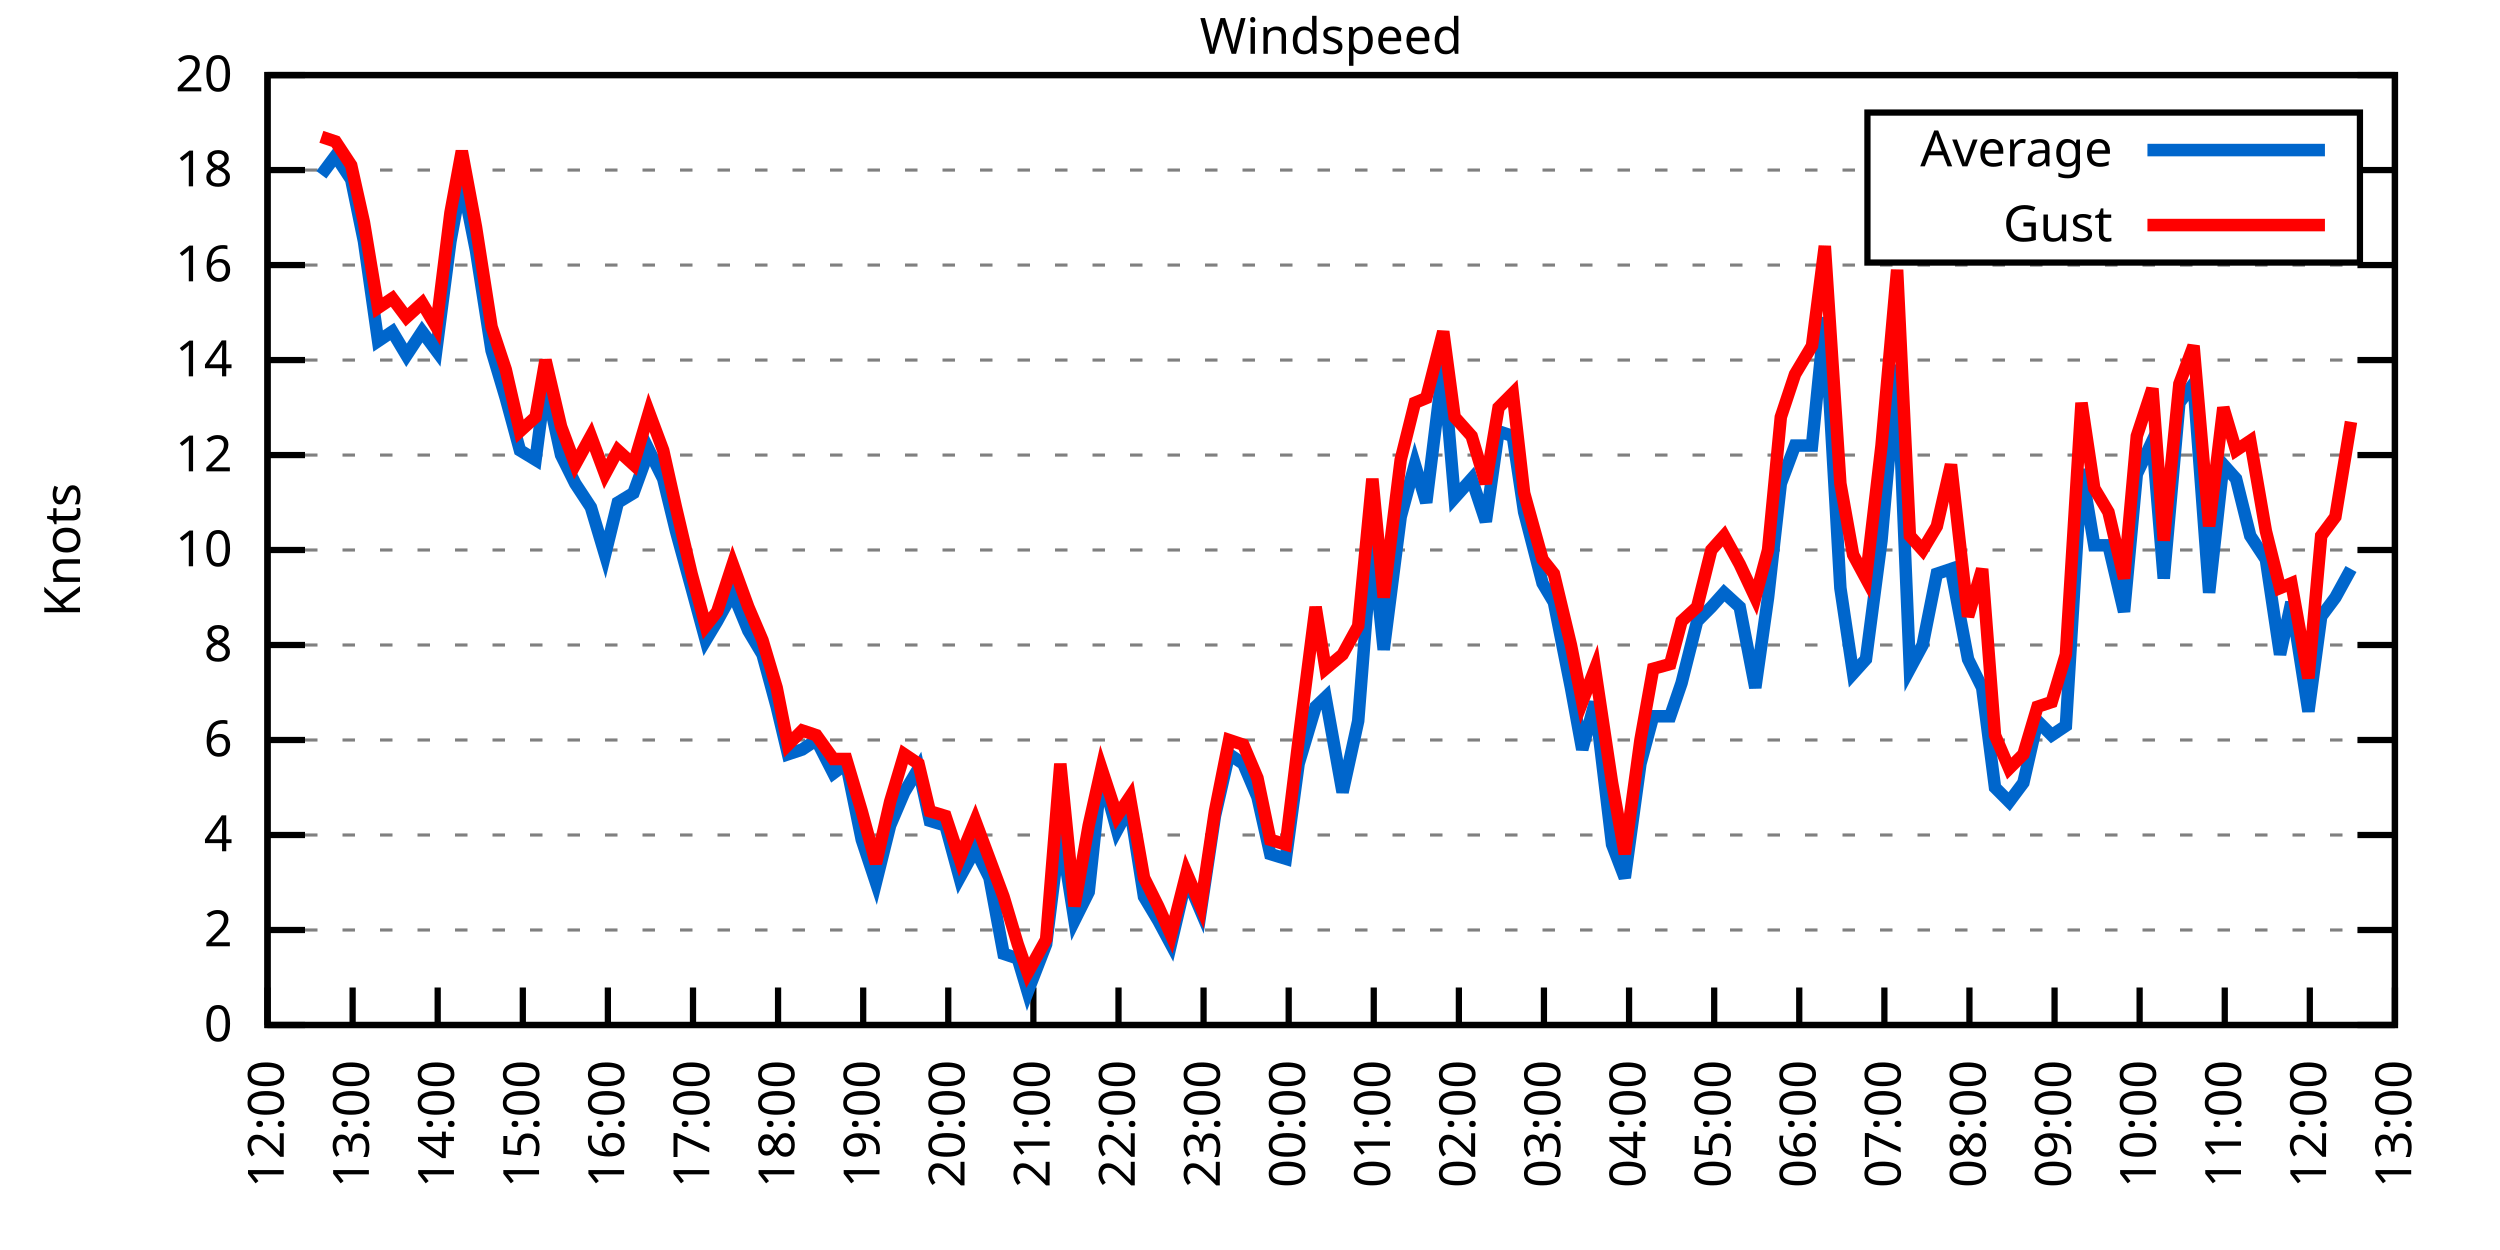
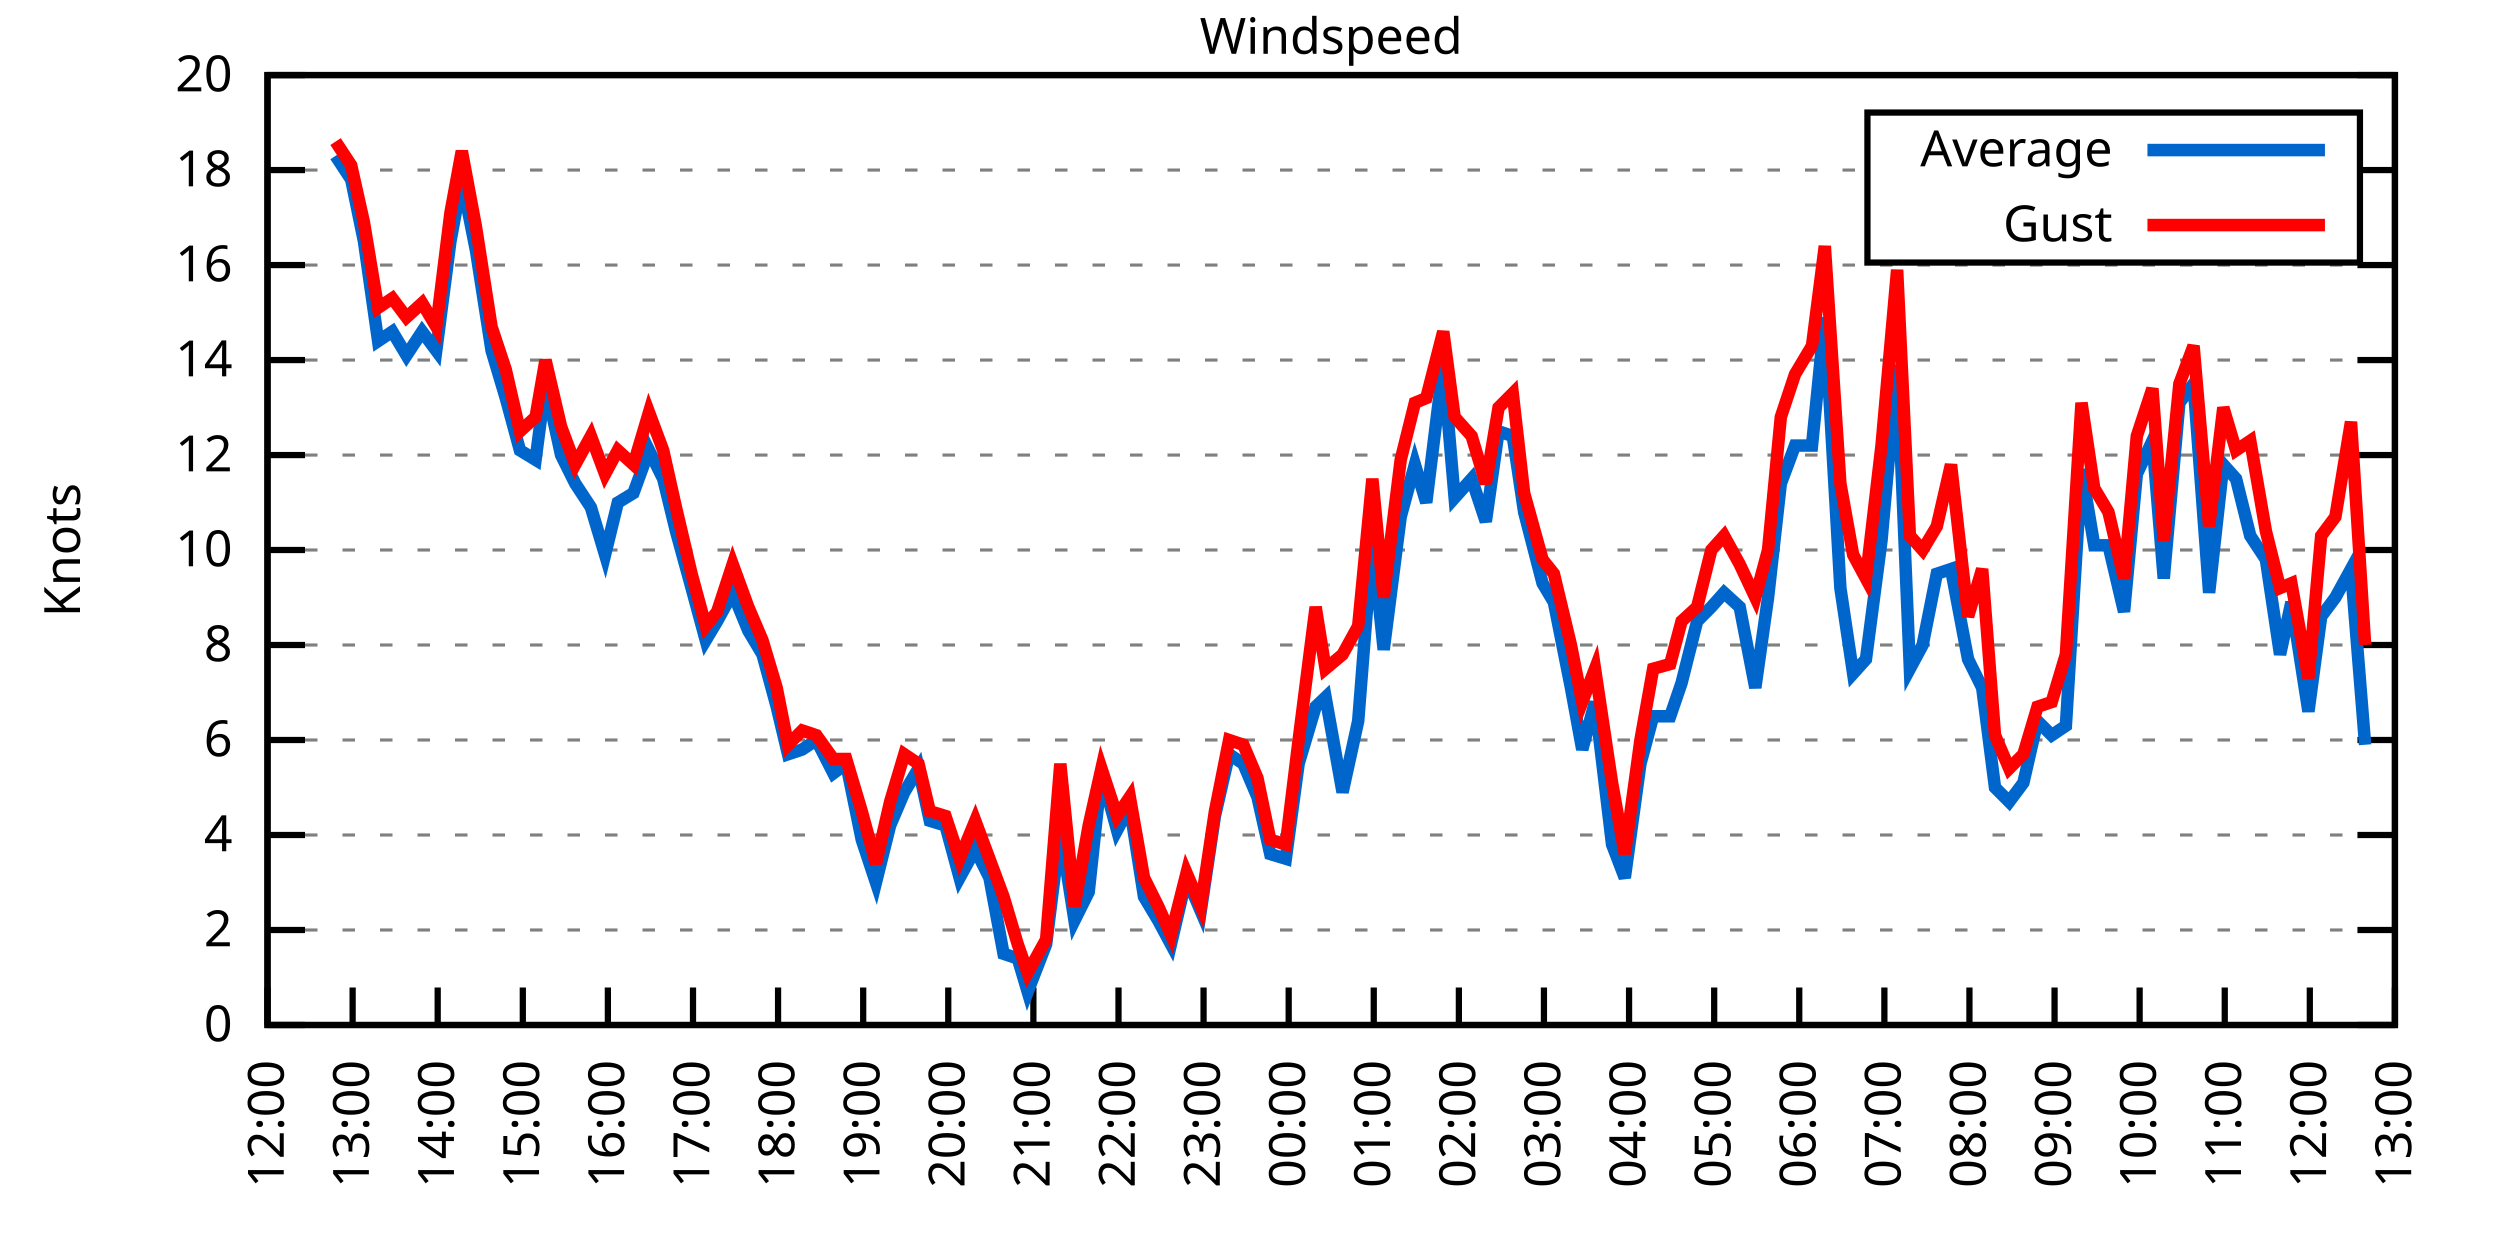
<svg xmlns="http://www.w3.org/2000/svg" xmlns:xlink="http://www.w3.org/1999/xlink" width="400" height="200" viewBox="0 0 400 200">
  <g id="gnuplot_canvas">
    <rect x="0" y="0" width="400" height="200" fill="none" />
    <defs>
      <circle id="gpDot" r="0.5" stroke-width="0.5" stroke="currentColor" />
      <path id="gpPt0" stroke-width="0.333" stroke="currentColor" d="M-1,0 h2 M0,-1 v2" />
      <path id="gpPt1" stroke-width="0.333" stroke="currentColor" d="M-1,-1 L1,1 M1,-1 L-1,1" />
      <path id="gpPt2" stroke-width="0.333" stroke="currentColor" d="M-1,0 L1,0 M0,-1 L0,1 M-1,-1 L1,1 M-1,1 L1,-1" />
      <rect id="gpPt3" stroke-width="0.333" stroke="currentColor" x="-1" y="-1" width="2" height="2" />
      <rect id="gpPt4" stroke-width="0.333" stroke="currentColor" fill="currentColor" x="-1" y="-1" width="2" height="2" />
      <circle id="gpPt5" stroke-width="0.333" stroke="currentColor" cx="0" cy="0" r="1" />
      <use xlink:href="#gpPt5" id="gpPt6" fill="currentColor" stroke="none" />
      <path id="gpPt7" stroke-width="0.333" stroke="currentColor" d="M0,-1.33 L-1.33,0.67 L1.33,0.67 z" />
      <use xlink:href="#gpPt7" id="gpPt8" fill="currentColor" stroke="none" />
      <use xlink:href="#gpPt7" id="gpPt9" stroke="currentColor" transform="rotate(180)" />
      <use xlink:href="#gpPt9" id="gpPt10" fill="currentColor" stroke="none" />
      <use xlink:href="#gpPt3" id="gpPt11" stroke="currentColor" transform="rotate(45)" />
      <use xlink:href="#gpPt11" id="gpPt12" fill="currentColor" stroke="none" />
      <path id="gpPt13" stroke-width="0.333" stroke="currentColor" d="M0,1.330 L1.265,0.411 L0.782,-1.067 L-0.782,-1.076 L-1.265,0.411 z" />
      <use xlink:href="#gpPt13" id="gpPt14" fill="currentColor" stroke="none" />
      <filter id="textbox" filterUnits="objectBoundingBox" x="0" y="0" height="1" width="1">
        <feFlood flood-color="white" flood-opacity="1" result="bgnd" />
        <feComposite in="SourceGraphic" in2="bgnd" operator="atop" />
      </filter>
      <filter id="greybox" filterUnits="objectBoundingBox" x="0" y="0" height="1" width="1">
        <feFlood flood-color="lightgrey" flood-opacity="1" result="grey" />
        <feComposite in="SourceGraphic" in2="grey" operator="atop" />
      </filter>
    </defs>
    <g fill="none" color="white" stroke="currentColor" stroke-width="1.00" stroke-linecap="butt" stroke-linejoin="miter">
</g>
    <g fill="none" color="black" stroke="currentColor" stroke-width="1.00" stroke-linecap="butt" stroke-linejoin="miter">
      <g stroke="none" shape-rendering="crispEdges">
        <polygon fill="rgb(255, 255, 255)" points="42.80,164.00 383.18,164.00 383.18,12.02 42.80,12.02 " />
      </g>
    </g>
    <g fill="none" color="black" stroke="currentColor" stroke-width="1.00" stroke-linecap="butt" stroke-linejoin="miter">
</g>
    <g fill="none" color="black" stroke="black" stroke-width="0.50" stroke-linecap="butt" stroke-linejoin="miter">
</g>
    <g fill="none" color="gray" stroke="currentColor" stroke-width="0.50" stroke-linecap="butt" stroke-linejoin="miter">
      <path stroke="gray" stroke-dasharray="2,4" class="gridline" d="M42.80,164.00 L383.19,164.00  " />
    </g>
    <g fill="none" color="gray" stroke="gray" stroke-width="1.00" stroke-linecap="butt" stroke-linejoin="miter">
</g>
    <g fill="none" color="black" stroke="currentColor" stroke-width="1.00" stroke-linecap="butt" stroke-linejoin="miter">
      <path stroke="black" d="M42.80,164.00 L48.80,164.00 M383.19,164.00 L377.19,164.00  " />
      <g transform="translate(37.20,166.60)" stroke="none" fill="black" font-family="Sans" font-size="8.00" text-anchor="end">
        <text>
          <tspan font-family="Sans"> 0</tspan>
        </text>
      </g>
    </g>
    <g fill="none" color="black" stroke="currentColor" stroke-width="1.00" stroke-linecap="butt" stroke-linejoin="miter">
</g>
    <g fill="none" color="black" stroke="black" stroke-width="0.50" stroke-linecap="butt" stroke-linejoin="miter">
</g>
    <g fill="none" color="gray" stroke="currentColor" stroke-width="0.50" stroke-linecap="butt" stroke-linejoin="miter">
      <path stroke="gray" stroke-dasharray="2,4" class="gridline" d="M42.80,148.80 L383.19,148.80  " />
    </g>
    <g fill="none" color="gray" stroke="gray" stroke-width="1.00" stroke-linecap="butt" stroke-linejoin="miter">
</g>
    <g fill="none" color="black" stroke="currentColor" stroke-width="1.00" stroke-linecap="butt" stroke-linejoin="miter">
      <path stroke="black" d="M42.80,148.80 L48.80,148.80 M383.19,148.80 L377.19,148.80  " />
      <g transform="translate(37.20,151.40)" stroke="none" fill="black" font-family="Sans" font-size="8.00" text-anchor="end">
        <text>
          <tspan font-family="Sans"> 2</tspan>
        </text>
      </g>
    </g>
    <g fill="none" color="black" stroke="currentColor" stroke-width="1.00" stroke-linecap="butt" stroke-linejoin="miter">
</g>
    <g fill="none" color="black" stroke="black" stroke-width="0.50" stroke-linecap="butt" stroke-linejoin="miter">
</g>
    <g fill="none" color="gray" stroke="currentColor" stroke-width="0.50" stroke-linecap="butt" stroke-linejoin="miter">
      <path stroke="gray" stroke-dasharray="2,4" class="gridline" d="M42.80,133.60 L383.19,133.60  " />
    </g>
    <g fill="none" color="gray" stroke="gray" stroke-width="1.00" stroke-linecap="butt" stroke-linejoin="miter">
</g>
    <g fill="none" color="black" stroke="currentColor" stroke-width="1.00" stroke-linecap="butt" stroke-linejoin="miter">
      <path stroke="black" d="M42.80,133.60 L48.80,133.60 M383.19,133.60 L377.19,133.60  " />
      <g transform="translate(37.20,136.20)" stroke="none" fill="black" font-family="Sans" font-size="8.00" text-anchor="end">
        <text>
          <tspan font-family="Sans"> 4</tspan>
        </text>
      </g>
    </g>
    <g fill="none" color="black" stroke="currentColor" stroke-width="1.00" stroke-linecap="butt" stroke-linejoin="miter">
</g>
    <g fill="none" color="black" stroke="black" stroke-width="0.50" stroke-linecap="butt" stroke-linejoin="miter">
</g>
    <g fill="none" color="gray" stroke="currentColor" stroke-width="0.50" stroke-linecap="butt" stroke-linejoin="miter">
      <path stroke="gray" stroke-dasharray="2,4" class="gridline" d="M42.80,118.40 L383.19,118.40  " />
    </g>
    <g fill="none" color="gray" stroke="gray" stroke-width="1.00" stroke-linecap="butt" stroke-linejoin="miter">
</g>
    <g fill="none" color="black" stroke="currentColor" stroke-width="1.00" stroke-linecap="butt" stroke-linejoin="miter">
      <path stroke="black" d="M42.80,118.40 L48.80,118.40 M383.19,118.40 L377.19,118.40  " />
      <g transform="translate(37.20,121.00)" stroke="none" fill="black" font-family="Sans" font-size="8.00" text-anchor="end">
        <text>
          <tspan font-family="Sans"> 6</tspan>
        </text>
      </g>
    </g>
    <g fill="none" color="black" stroke="currentColor" stroke-width="1.00" stroke-linecap="butt" stroke-linejoin="miter">
</g>
    <g fill="none" color="black" stroke="black" stroke-width="0.50" stroke-linecap="butt" stroke-linejoin="miter">
</g>
    <g fill="none" color="gray" stroke="currentColor" stroke-width="0.50" stroke-linecap="butt" stroke-linejoin="miter">
      <path stroke="gray" stroke-dasharray="2,4" class="gridline" d="M42.80,103.20 L383.19,103.20  " />
    </g>
    <g fill="none" color="gray" stroke="gray" stroke-width="1.00" stroke-linecap="butt" stroke-linejoin="miter">
</g>
    <g fill="none" color="black" stroke="currentColor" stroke-width="1.00" stroke-linecap="butt" stroke-linejoin="miter">
      <path stroke="black" d="M42.80,103.20 L48.80,103.20 M383.19,103.20 L377.19,103.20  " />
      <g transform="translate(37.20,105.80)" stroke="none" fill="black" font-family="Sans" font-size="8.00" text-anchor="end">
        <text>
          <tspan font-family="Sans"> 8</tspan>
        </text>
      </g>
    </g>
    <g fill="none" color="black" stroke="currentColor" stroke-width="1.00" stroke-linecap="butt" stroke-linejoin="miter">
</g>
    <g fill="none" color="black" stroke="black" stroke-width="0.50" stroke-linecap="butt" stroke-linejoin="miter">
</g>
    <g fill="none" color="gray" stroke="currentColor" stroke-width="0.50" stroke-linecap="butt" stroke-linejoin="miter">
      <path stroke="gray" stroke-dasharray="2,4" class="gridline" d="M42.80,88.00 L383.19,88.00  " />
    </g>
    <g fill="none" color="gray" stroke="gray" stroke-width="1.00" stroke-linecap="butt" stroke-linejoin="miter">
</g>
    <g fill="none" color="black" stroke="currentColor" stroke-width="1.00" stroke-linecap="butt" stroke-linejoin="miter">
      <path stroke="black" d="M42.80,88.00 L48.80,88.00 M383.19,88.00 L377.19,88.00  " />
      <g transform="translate(37.20,90.60)" stroke="none" fill="black" font-family="Sans" font-size="8.00" text-anchor="end">
        <text>
          <tspan font-family="Sans"> 10</tspan>
        </text>
      </g>
    </g>
    <g fill="none" color="black" stroke="currentColor" stroke-width="1.00" stroke-linecap="butt" stroke-linejoin="miter">
</g>
    <g fill="none" color="black" stroke="black" stroke-width="0.50" stroke-linecap="butt" stroke-linejoin="miter">
</g>
    <g fill="none" color="gray" stroke="currentColor" stroke-width="0.50" stroke-linecap="butt" stroke-linejoin="miter">
      <path stroke="gray" stroke-dasharray="2,4" class="gridline" d="M42.80,72.81 L383.19,72.81  " />
    </g>
    <g fill="none" color="gray" stroke="gray" stroke-width="1.00" stroke-linecap="butt" stroke-linejoin="miter">
</g>
    <g fill="none" color="black" stroke="currentColor" stroke-width="1.00" stroke-linecap="butt" stroke-linejoin="miter">
      <path stroke="black" d="M42.80,72.81 L48.80,72.81 M383.19,72.81 L377.19,72.81  " />
      <g transform="translate(37.20,75.41)" stroke="none" fill="black" font-family="Sans" font-size="8.00" text-anchor="end">
        <text>
          <tspan font-family="Sans"> 12</tspan>
        </text>
      </g>
    </g>
    <g fill="none" color="black" stroke="currentColor" stroke-width="1.00" stroke-linecap="butt" stroke-linejoin="miter">
</g>
    <g fill="none" color="black" stroke="black" stroke-width="0.50" stroke-linecap="butt" stroke-linejoin="miter">
</g>
    <g fill="none" color="gray" stroke="currentColor" stroke-width="0.50" stroke-linecap="butt" stroke-linejoin="miter">
      <path stroke="gray" stroke-dasharray="2,4" class="gridline" d="M42.80,57.61 L383.19,57.61  " />
    </g>
    <g fill="none" color="gray" stroke="gray" stroke-width="1.00" stroke-linecap="butt" stroke-linejoin="miter">
</g>
    <g fill="none" color="black" stroke="currentColor" stroke-width="1.00" stroke-linecap="butt" stroke-linejoin="miter">
      <path stroke="black" d="M42.80,57.61 L48.80,57.61 M383.19,57.61 L377.19,57.61  " />
      <g transform="translate(37.20,60.21)" stroke="none" fill="black" font-family="Sans" font-size="8.00" text-anchor="end">
        <text>
          <tspan font-family="Sans"> 14</tspan>
        </text>
      </g>
    </g>
    <g fill="none" color="black" stroke="currentColor" stroke-width="1.00" stroke-linecap="butt" stroke-linejoin="miter">
</g>
    <g fill="none" color="black" stroke="black" stroke-width="0.50" stroke-linecap="butt" stroke-linejoin="miter">
</g>
    <g fill="none" color="gray" stroke="currentColor" stroke-width="0.50" stroke-linecap="butt" stroke-linejoin="miter">
      <path stroke="gray" stroke-dasharray="2,4" class="gridline" d="M42.80,42.41 L383.19,42.41  " />
    </g>
    <g fill="none" color="gray" stroke="gray" stroke-width="1.00" stroke-linecap="butt" stroke-linejoin="miter">
</g>
    <g fill="none" color="black" stroke="currentColor" stroke-width="1.00" stroke-linecap="butt" stroke-linejoin="miter">
      <path stroke="black" d="M42.80,42.41 L48.80,42.41 M383.19,42.41 L377.19,42.41  " />
      <g transform="translate(37.20,45.01)" stroke="none" fill="black" font-family="Sans" font-size="8.00" text-anchor="end">
        <text>
          <tspan font-family="Sans"> 16</tspan>
        </text>
      </g>
    </g>
    <g fill="none" color="black" stroke="currentColor" stroke-width="1.00" stroke-linecap="butt" stroke-linejoin="miter">
</g>
    <g fill="none" color="black" stroke="black" stroke-width="0.50" stroke-linecap="butt" stroke-linejoin="miter">
</g>
    <g fill="none" color="gray" stroke="currentColor" stroke-width="0.50" stroke-linecap="butt" stroke-linejoin="miter">
      <path stroke="gray" stroke-dasharray="2,4" class="gridline" d="M42.80,27.21 L298.79,27.21 M377.59,27.21 L383.19,27.21  " />
    </g>
    <g fill="none" color="gray" stroke="gray" stroke-width="1.00" stroke-linecap="butt" stroke-linejoin="miter">
</g>
    <g fill="none" color="black" stroke="currentColor" stroke-width="1.00" stroke-linecap="butt" stroke-linejoin="miter">
      <path stroke="black" d="M42.80,27.21 L48.80,27.21 M383.19,27.21 L377.19,27.21  " />
      <g transform="translate(37.20,29.81)" stroke="none" fill="black" font-family="Sans" font-size="8.00" text-anchor="end">
        <text>
          <tspan font-family="Sans"> 18</tspan>
        </text>
      </g>
    </g>
    <g fill="none" color="black" stroke="currentColor" stroke-width="1.00" stroke-linecap="butt" stroke-linejoin="miter">
</g>
    <g fill="none" color="black" stroke="black" stroke-width="0.50" stroke-linecap="butt" stroke-linejoin="miter">
</g>
    <g fill="none" color="gray" stroke="currentColor" stroke-width="0.50" stroke-linecap="butt" stroke-linejoin="miter">
      <path stroke="gray" stroke-dasharray="2,4" class="gridline" d="M42.80,12.01 L383.19,12.01  " />
    </g>
    <g fill="none" color="gray" stroke="gray" stroke-width="1.00" stroke-linecap="butt" stroke-linejoin="miter">
</g>
    <g fill="none" color="black" stroke="currentColor" stroke-width="1.00" stroke-linecap="butt" stroke-linejoin="miter">
      <path stroke="black" d="M42.80,12.01 L48.80,12.01 M383.19,12.01 L377.19,12.01  " />
      <g transform="translate(37.20,14.61)" stroke="none" fill="black" font-family="Sans" font-size="8.00" text-anchor="end">
        <text>
          <tspan font-family="Sans"> 20</tspan>
        </text>
      </g>
    </g>
    <g fill="none" color="black" stroke="currentColor" stroke-width="1.00" stroke-linecap="butt" stroke-linejoin="miter">
      <path stroke="black" d="M42.80,164.00 L42.80,158.00  " />
      <g transform="translate(45.40,169.60) rotate(270.00)" stroke="none" fill="black" font-family="Sans" font-size="8.00" text-anchor="end">
        <text>
          <tspan font-family="Sans">12:00</tspan>
        </text>
      </g>
    </g>
    <g fill="none" color="black" stroke="currentColor" stroke-width="1.00" stroke-linecap="butt" stroke-linejoin="miter">
      <path stroke="black" d="M56.42,164.00 L56.42,158.00  " />
      <g transform="translate(59.02,169.60) rotate(270.00)" stroke="none" fill="black" font-family="Sans" font-size="8.00" text-anchor="end">
        <text>
          <tspan font-family="Sans">13:00</tspan>
        </text>
      </g>
    </g>
    <g fill="none" color="black" stroke="currentColor" stroke-width="1.00" stroke-linecap="butt" stroke-linejoin="miter">
      <path stroke="black" d="M70.03,164.00 L70.03,158.00  " />
      <g transform="translate(72.63,169.60) rotate(270.00)" stroke="none" fill="black" font-family="Sans" font-size="8.00" text-anchor="end">
        <text>
          <tspan font-family="Sans">14:00</tspan>
        </text>
      </g>
    </g>
    <g fill="none" color="black" stroke="currentColor" stroke-width="1.00" stroke-linecap="butt" stroke-linejoin="miter">
      <path stroke="black" d="M83.65,164.00 L83.65,158.00  " />
      <g transform="translate(86.25,169.60) rotate(270.00)" stroke="none" fill="black" font-family="Sans" font-size="8.00" text-anchor="end">
        <text>
          <tspan font-family="Sans">15:00</tspan>
        </text>
      </g>
    </g>
    <g fill="none" color="black" stroke="currentColor" stroke-width="1.00" stroke-linecap="butt" stroke-linejoin="miter">
      <path stroke="black" d="M97.26,164.00 L97.26,158.00  " />
      <g transform="translate(99.86,169.60) rotate(270.00)" stroke="none" fill="black" font-family="Sans" font-size="8.00" text-anchor="end">
        <text>
          <tspan font-family="Sans">16:00</tspan>
        </text>
      </g>
    </g>
    <g fill="none" color="black" stroke="currentColor" stroke-width="1.00" stroke-linecap="butt" stroke-linejoin="miter">
      <path stroke="black" d="M110.88,164.00 L110.88,158.00  " />
      <g transform="translate(113.48,169.60) rotate(270.00)" stroke="none" fill="black" font-family="Sans" font-size="8.00" text-anchor="end">
        <text>
          <tspan font-family="Sans">17:00</tspan>
        </text>
      </g>
    </g>
    <g fill="none" color="black" stroke="currentColor" stroke-width="1.00" stroke-linecap="butt" stroke-linejoin="miter">
      <path stroke="black" d="M124.49,164.00 L124.49,158.00  " />
      <g transform="translate(127.09,169.60) rotate(270.00)" stroke="none" fill="black" font-family="Sans" font-size="8.00" text-anchor="end">
        <text>
          <tspan font-family="Sans">18:00</tspan>
        </text>
      </g>
    </g>
    <g fill="none" color="black" stroke="currentColor" stroke-width="1.00" stroke-linecap="butt" stroke-linejoin="miter">
      <path stroke="black" d="M138.11,164.00 L138.11,158.00  " />
      <g transform="translate(140.71,169.60) rotate(270.00)" stroke="none" fill="black" font-family="Sans" font-size="8.00" text-anchor="end">
        <text>
          <tspan font-family="Sans">19:00</tspan>
        </text>
      </g>
    </g>
    <g fill="none" color="black" stroke="currentColor" stroke-width="1.00" stroke-linecap="butt" stroke-linejoin="miter">
      <path stroke="black" d="M151.72,164.00 L151.72,158.00  " />
      <g transform="translate(154.32,169.60) rotate(270.00)" stroke="none" fill="black" font-family="Sans" font-size="8.00" text-anchor="end">
        <text>
          <tspan font-family="Sans">20:00</tspan>
        </text>
      </g>
    </g>
    <g fill="none" color="black" stroke="currentColor" stroke-width="1.00" stroke-linecap="butt" stroke-linejoin="miter">
      <path stroke="black" d="M165.34,164.00 L165.34,158.00  " />
      <g transform="translate(167.94,169.60) rotate(270.00)" stroke="none" fill="black" font-family="Sans" font-size="8.00" text-anchor="end">
        <text>
          <tspan font-family="Sans">21:00</tspan>
        </text>
      </g>
    </g>
    <g fill="none" color="black" stroke="currentColor" stroke-width="1.00" stroke-linecap="butt" stroke-linejoin="miter">
      <path stroke="black" d="M178.96,164.00 L178.96,158.00  " />
      <g transform="translate(181.56,169.60) rotate(270.00)" stroke="none" fill="black" font-family="Sans" font-size="8.00" text-anchor="end">
        <text>
          <tspan font-family="Sans">22:00</tspan>
        </text>
      </g>
    </g>
    <g fill="none" color="black" stroke="currentColor" stroke-width="1.00" stroke-linecap="butt" stroke-linejoin="miter">
      <path stroke="black" d="M192.57,164.00 L192.57,158.00  " />
      <g transform="translate(195.17,169.60) rotate(270.00)" stroke="none" fill="black" font-family="Sans" font-size="8.00" text-anchor="end">
        <text>
          <tspan font-family="Sans">23:00</tspan>
        </text>
      </g>
    </g>
    <g fill="none" color="black" stroke="currentColor" stroke-width="1.00" stroke-linecap="butt" stroke-linejoin="miter">
      <path stroke="black" d="M206.19,164.00 L206.19,158.00  " />
      <g transform="translate(208.79,169.60) rotate(270.00)" stroke="none" fill="black" font-family="Sans" font-size="8.00" text-anchor="end">
        <text>
          <tspan font-family="Sans">00:00</tspan>
        </text>
      </g>
    </g>
    <g fill="none" color="black" stroke="currentColor" stroke-width="1.00" stroke-linecap="butt" stroke-linejoin="miter">
      <path stroke="black" d="M219.80,164.00 L219.80,158.00  " />
      <g transform="translate(222.40,169.60) rotate(270.00)" stroke="none" fill="black" font-family="Sans" font-size="8.00" text-anchor="end">
        <text>
          <tspan font-family="Sans">01:00</tspan>
        </text>
      </g>
    </g>
    <g fill="none" color="black" stroke="currentColor" stroke-width="1.00" stroke-linecap="butt" stroke-linejoin="miter">
      <path stroke="black" d="M233.42,164.00 L233.42,158.00  " />
      <g transform="translate(236.02,169.60) rotate(270.00)" stroke="none" fill="black" font-family="Sans" font-size="8.00" text-anchor="end">
        <text>
          <tspan font-family="Sans">02:00</tspan>
        </text>
      </g>
    </g>
    <g fill="none" color="black" stroke="currentColor" stroke-width="1.00" stroke-linecap="butt" stroke-linejoin="miter">
      <path stroke="black" d="M247.03,164.00 L247.03,158.00  " />
      <g transform="translate(249.63,169.60) rotate(270.00)" stroke="none" fill="black" font-family="Sans" font-size="8.00" text-anchor="end">
        <text>
          <tspan font-family="Sans">03:00</tspan>
        </text>
      </g>
    </g>
    <g fill="none" color="black" stroke="currentColor" stroke-width="1.00" stroke-linecap="butt" stroke-linejoin="miter">
      <path stroke="black" d="M260.65,164.00 L260.65,158.00  " />
      <g transform="translate(263.25,169.60) rotate(270.00)" stroke="none" fill="black" font-family="Sans" font-size="8.00" text-anchor="end">
        <text>
          <tspan font-family="Sans">04:00</tspan>
        </text>
      </g>
    </g>
    <g fill="none" color="black" stroke="currentColor" stroke-width="1.00" stroke-linecap="butt" stroke-linejoin="miter">
      <path stroke="black" d="M274.27,164.00 L274.27,158.00  " />
      <g transform="translate(276.87,169.60) rotate(270.00)" stroke="none" fill="black" font-family="Sans" font-size="8.00" text-anchor="end">
        <text>
          <tspan font-family="Sans">05:00</tspan>
        </text>
      </g>
    </g>
    <g fill="none" color="black" stroke="currentColor" stroke-width="1.00" stroke-linecap="butt" stroke-linejoin="miter">
      <path stroke="black" d="M287.88,164.00 L287.88,158.00  " />
      <g transform="translate(290.48,169.60) rotate(270.00)" stroke="none" fill="black" font-family="Sans" font-size="8.00" text-anchor="end">
        <text>
          <tspan font-family="Sans">06:00</tspan>
        </text>
      </g>
    </g>
    <g fill="none" color="black" stroke="currentColor" stroke-width="1.00" stroke-linecap="butt" stroke-linejoin="miter">
      <path stroke="black" d="M301.50,164.00 L301.50,158.00  " />
      <g transform="translate(304.10,169.60) rotate(270.00)" stroke="none" fill="black" font-family="Sans" font-size="8.00" text-anchor="end">
        <text>
          <tspan font-family="Sans">07:00</tspan>
        </text>
      </g>
    </g>
    <g fill="none" color="black" stroke="currentColor" stroke-width="1.00" stroke-linecap="butt" stroke-linejoin="miter">
      <path stroke="black" d="M315.11,164.00 L315.11,158.00  " />
      <g transform="translate(317.71,169.60) rotate(270.00)" stroke="none" fill="black" font-family="Sans" font-size="8.00" text-anchor="end">
        <text>
          <tspan font-family="Sans">08:00</tspan>
        </text>
      </g>
    </g>
    <g fill="none" color="black" stroke="currentColor" stroke-width="1.00" stroke-linecap="butt" stroke-linejoin="miter">
      <path stroke="black" d="M328.73,164.00 L328.73,158.00  " />
      <g transform="translate(331.33,169.60) rotate(270.00)" stroke="none" fill="black" font-family="Sans" font-size="8.00" text-anchor="end">
        <text>
          <tspan font-family="Sans">09:00</tspan>
        </text>
      </g>
    </g>
    <g fill="none" color="black" stroke="currentColor" stroke-width="1.00" stroke-linecap="butt" stroke-linejoin="miter">
      <path stroke="black" d="M342.34,164.00 L342.34,158.00  " />
      <g transform="translate(344.94,169.60) rotate(270.00)" stroke="none" fill="black" font-family="Sans" font-size="8.00" text-anchor="end">
        <text>
          <tspan font-family="Sans">10:00</tspan>
        </text>
      </g>
    </g>
    <g fill="none" color="black" stroke="currentColor" stroke-width="1.00" stroke-linecap="butt" stroke-linejoin="miter">
      <path stroke="black" d="M355.96,164.00 L355.96,158.00  " />
      <g transform="translate(358.56,169.60) rotate(270.00)" stroke="none" fill="black" font-family="Sans" font-size="8.00" text-anchor="end">
        <text>
          <tspan font-family="Sans">11:00</tspan>
        </text>
      </g>
    </g>
    <g fill="none" color="black" stroke="currentColor" stroke-width="1.00" stroke-linecap="butt" stroke-linejoin="miter">
      <path stroke="black" d="M369.57,164.00 L369.57,158.00  " />
      <g transform="translate(372.17,169.60) rotate(270.00)" stroke="none" fill="black" font-family="Sans" font-size="8.00" text-anchor="end">
        <text>
          <tspan font-family="Sans">12:00</tspan>
        </text>
      </g>
    </g>
    <g fill="none" color="black" stroke="currentColor" stroke-width="1.00" stroke-linecap="butt" stroke-linejoin="miter">
      <path stroke="black" d="M383.19,164.00 L383.19,158.00  " />
      <g transform="translate(385.79,169.60) rotate(270.00)" stroke="none" fill="black" font-family="Sans" font-size="8.00" text-anchor="end">
        <text>
          <tspan font-family="Sans">13:00</tspan>
        </text>
      </g>
    </g>
    <g fill="none" color="black" stroke="currentColor" stroke-width="1.00" stroke-linecap="butt" stroke-linejoin="miter">
</g>
    <g fill="none" color="black" stroke="currentColor" stroke-width="1.00" stroke-linecap="butt" stroke-linejoin="miter">
      <path stroke="black" d="M42.80,12.01 L42.80,164.00 L383.19,164.00 L383.19,12.01 L42.80,12.01 Z  " />
    </g>
    <g fill="none" color="black" stroke="currentColor" stroke-width="1.00" stroke-linecap="butt" stroke-linejoin="miter">
</g>
    <g fill="none" color="black" stroke="currentColor" stroke-width="1.00" stroke-linecap="butt" stroke-linejoin="miter">
      <path stroke="black" d="M298.79,42.01 L298.79,18.01 L377.59,18.01 L377.59,42.01 L298.79,42.01 Z  " />
    </g>
    <g id="Windspeed_plot_1">
      <g fill="none" color="white" stroke="black" stroke-width="2.00" stroke-linecap="butt" stroke-linejoin="miter">
</g>
      <g fill="none" color="black" stroke="currentColor" stroke-width="2.00" stroke-linecap="butt" stroke-linejoin="miter">
        <g transform="translate(337.99,26.61)" stroke="none" fill="black" font-family="Sans" font-size="8.00" text-anchor="end">
          <text>
            <tspan font-family="Sans">Average</tspan>
          </text>
        </g>
      </g>
      <g fill="none" color="black" stroke="currentColor" stroke-width="2.00" stroke-linecap="butt" stroke-linejoin="miter">
-         <path stroke="rgb(  0, 102, 204)" d="M343.59,24.01 L371.99,24.01 M51.42,27.97 L53.69,24.93 L56.19,28.73 L58.23,38.61 L60.50,54.57 L62.77,53.05   L65.04,56.85 L67.54,53.05 L69.80,56.09 L72.07,38.61 L73.89,28.73 L76.16,40.13 L78.65,56.09 L80.92,63.69   L83.19,72.05 L85.69,73.57 L87.28,61.41 L89.77,72.81 L92.04,77.37 L94.54,81.17 L96.81,88.76 L98.85,80.41   L101.35,78.89 L103.84,72.05 L106.11,76.61 L108.15,84.97 L110.65,94.08 L112.92,102.44 L114.74,99.40 L117.23,94.84   L119.73,100.92 L122.00,104.72 L124.27,113.08 L126.08,120.68 L128.35,119.92 L130.62,118.40 L133.34,123.72 L135.39,122.20   L137.88,134.36 L140.15,141.20 L142.42,132.08 L144.69,126.76 L146.96,122.96 L148.77,131.32 L151.27,132.08 L153.54,140.44   L156.04,135.88 L158.31,140.44 L160.57,152.60 L162.84,153.36 L164.43,158.68 L167.38,151.08 L169.65,132.84 L171.92,147.28   L174.19,142.72 L176.23,123.72 L178.73,132.84 L180.77,129.04 L183.04,143.48 L185.31,147.28 L187.35,151.08 L189.85,140.44   L192.12,145.76 L194.39,130.56 L196.66,120.68 L198.93,122.20 L201.19,127.52 L203.24,136.64 L205.73,137.40 L207.78,122.20   L210.50,113.08 L212.09,111.56 L214.81,126.76 L217.31,115.36 L219.58,86.49 L221.39,103.96 L224.11,82.69 L226.38,74.33   L228.20,80.41 L230.92,58.37 L232.74,79.65 L235.46,76.61 L237.73,83.45 L239.77,69.01 L242.04,69.77 L243.86,81.93   L246.81,93.32 L248.62,96.36 L251.35,110.04 L253.16,119.92 L255.20,112.32 L257.93,135.12 L259.97,140.44 L262.47,122.20   L264.51,114.60 L267.23,114.60 L269.05,109.28 L271.54,99.40 L273.81,97.12 L275.85,94.84 L278.35,97.12 L280.85,110.04   L282.89,95.60 L284.93,77.37 L287.20,71.29 L289.92,71.29 L291.97,50.77 L294.46,94.08 L296.50,107.76 L298.55,105.48   L301.04,86.49 L303.54,58.37 L305.58,107.00 L307.62,103.20 L309.89,91.80 L312.16,91.04 L314.89,105.48 L317.15,110.04   L319.20,126.00 L321.47,128.28 L323.74,125.24 L326.00,115.36 L328.27,117.64 L330.54,116.12 L333.04,75.09 L335.08,87.25   L337.35,87.25 L339.85,97.88 L341.89,75.85 L344.39,70.53 L346.20,92.56 L348.70,64.45 L350.97,61.41 L353.46,94.84   L355.73,74.33 L357.77,76.61 L360.04,85.73 L362.54,89.52 L364.81,104.72 L366.62,96.36 L369.35,113.84 L371.39,98.64   L373.66,95.60 L376.16,91.04  " />
+         <path stroke="rgb(  0, 102, 204)" d="M343.59,24.01 L371.99,24.01 M53.69,24.93 L56.19,28.73 L58.23,38.61 L60.50,54.57 L62.77,53.05 L65.04,56.85   L67.54,53.05 L69.80,56.09 L72.07,38.61 L73.89,28.73 L76.16,40.13 L78.65,56.09 L80.92,63.69 L83.19,72.05   L85.69,73.57 L87.28,61.41 L89.77,72.81 L92.04,77.37 L94.54,81.17 L96.81,88.76 L98.85,80.41 L101.35,78.89   L103.84,72.05 L106.11,76.61 L108.15,84.97 L110.65,94.08 L112.92,102.44 L114.74,99.40 L117.23,94.84 L119.73,100.92   L122.00,104.72 L124.27,113.08 L126.08,120.68 L128.35,119.92 L130.62,118.40 L133.34,123.72 L135.39,122.20 L137.88,134.36   L140.15,141.20 L142.42,132.08 L144.69,126.76 L146.96,122.96 L148.77,131.32 L151.27,132.08 L153.54,140.44 L156.04,135.88   L158.31,140.44 L160.57,152.60 L162.84,153.36 L164.43,158.68 L167.38,151.08 L169.65,132.84 L171.92,147.28 L174.19,142.72   L176.23,123.72 L178.73,132.84 L180.77,129.04 L183.04,143.48 L185.31,147.28 L187.35,151.08 L189.85,140.44 L192.12,145.76   L194.39,130.56 L196.66,120.68 L198.93,122.20 L201.19,127.52 L203.24,136.64 L205.73,137.40 L207.78,122.20 L210.50,113.08   L212.09,111.56 L214.81,126.76 L217.31,115.36 L219.58,86.49 L221.39,103.96 L224.11,82.69 L226.38,74.33 L228.20,80.41   L230.92,58.37 L232.74,79.65 L235.46,76.61 L237.73,83.45 L239.77,69.01 L242.04,69.77 L243.86,81.93 L246.81,93.32   L248.62,96.36 L251.35,110.04 L253.16,119.92 L255.20,112.32 L257.93,135.12 L259.97,140.44 L262.47,122.20 L264.51,114.60   L267.23,114.60 L269.05,109.28 L271.54,99.40 L273.81,97.12 L275.85,94.84 L278.35,97.12 L280.85,110.04 L282.89,95.60   L284.93,77.37 L287.20,71.29 L289.92,71.29 L291.97,50.77 L294.46,94.08 L296.50,107.76 L298.55,105.48 L301.04,86.49   L303.54,58.37 L305.58,107.00 L307.62,103.20 L309.89,91.80 L312.16,91.04 L314.89,105.48 L317.15,110.04 L319.20,126.00   L321.47,128.28 L323.74,125.24 L326.00,115.36 L328.27,117.64 L330.54,116.12 L333.04,75.09 L335.08,87.25 L337.35,87.25   L339.85,97.88 L341.89,75.85 L344.39,70.53 L346.20,92.56 L348.70,64.45 L350.97,61.41 L353.46,94.84 L355.73,74.33   L357.77,76.61 L360.04,85.73 L362.54,89.52 L364.81,104.72 L366.62,96.36 L369.35,113.84 L371.39,98.64 L373.66,95.60   L376.16,91.04 L378.42,119.16  " />
      </g>
    </g>
    <g id="Windspeed_plot_2">
      <g fill="none" color="black" stroke="currentColor" stroke-width="2.00" stroke-linecap="butt" stroke-linejoin="miter">
        <g transform="translate(337.99,38.61)" stroke="none" fill="black" font-family="Sans" font-size="8.00" text-anchor="end">
          <text>
            <tspan font-family="Sans">Gust</tspan>
          </text>
        </g>
      </g>
      <g fill="none" color="black" stroke="currentColor" stroke-width="2.00" stroke-linecap="butt" stroke-linejoin="miter">
-         <path stroke="rgb(255,   0,   0)" d="M343.59,36.01 L371.99,36.01 M51.42,21.89 L53.69,22.65 L56.19,26.45 L58.23,35.57 L60.50,49.25 L62.77,47.73   L65.04,50.77 L67.54,48.49 L69.80,52.29 L72.07,34.05 L73.89,24.17 L76.16,36.33 L78.65,52.29 L80.92,59.13   L83.19,69.01 L85.69,66.73 L87.28,57.61 L89.77,68.25 L92.04,74.33 L94.54,69.77 L96.81,75.85 L98.85,72.05   L101.35,74.33 L103.84,65.97 L106.11,72.05 L108.15,81.17 L110.65,91.80 L112.92,100.16 L114.74,97.88 L117.23,90.28   L119.73,97.12 L122.00,102.44 L124.27,110.04 L126.08,119.16 L128.35,116.88 L130.62,117.64 L133.34,121.44 L135.39,121.44   L137.88,129.80 L140.15,138.16 L142.42,128.28 L144.69,120.68 L146.96,122.20 L148.77,129.80 L151.27,130.56 L153.54,137.40   L156.04,131.32 L158.31,137.40 L160.57,143.48 L162.84,151.08 L164.43,155.64 L167.38,150.32 L169.65,122.20 L171.92,145.00   L174.19,132.08 L176.23,122.96 L178.73,130.56 L180.77,127.52 L183.04,140.44 L185.31,145.00 L187.35,149.56 L189.85,139.68   L192.12,145.00 L194.39,129.80 L196.66,118.40 L198.93,119.16 L201.19,124.48 L203.24,134.36 L205.73,135.12 L207.78,118.40   L210.50,97.12 L212.09,107.00 L214.81,104.72 L217.31,100.16 L219.58,76.61 L221.39,95.60 L224.11,73.57 L226.38,64.45   L228.20,63.69 L230.92,53.05 L232.74,66.73 L235.46,69.77 L237.73,77.37 L239.77,65.21 L242.04,62.93 L243.86,78.89   L246.81,89.52 L248.62,91.80 L251.35,103.20 L253.16,112.32 L255.20,107.00 L257.93,125.24 L259.97,136.64 L262.47,118.40   L264.51,107.00 L267.23,106.24 L269.05,99.40 L271.54,97.12 L273.81,88.00 L275.85,85.73 L278.35,90.28 L280.85,95.60   L282.89,88.00 L284.93,66.73 L287.20,59.89 L289.92,55.33 L291.97,39.37 L294.46,77.37 L296.50,88.76 L298.55,92.56   L301.04,71.29 L303.54,43.17 L305.58,85.73 L307.62,88.00 L309.89,84.21 L312.16,74.33 L314.89,98.64 L317.15,91.04   L319.20,117.64 L321.47,122.96 L323.74,120.68 L326.00,113.08 L328.27,112.32 L330.54,104.72 L333.04,64.45 L335.08,78.13   L337.35,81.93 L339.85,92.56 L341.89,69.77 L344.39,62.17 L346.20,86.49 L348.70,61.41 L350.97,55.33 L353.46,84.21   L355.73,65.21 L357.77,72.05 L360.04,70.53 L362.54,84.97 L364.81,94.08 L366.62,93.32 L369.35,108.52 L371.39,85.73   L373.66,82.69 L376.16,67.49  " />
+         <path stroke="rgb(255,   0,   0)" d="M343.59,36.01 L371.99,36.01 M53.69,22.65 L56.19,26.45 L58.23,35.57 L60.50,49.25 L62.77,47.73 L65.04,50.77   L67.54,48.49 L69.80,52.29 L72.07,34.05 L73.89,24.17 L76.16,36.33 L78.65,52.29 L80.92,59.13 L83.19,69.01   L85.69,66.73 L87.28,57.61 L89.77,68.25 L92.04,74.33 L94.54,69.77 L96.81,75.85 L98.85,72.05 L101.35,74.33   L103.84,65.97 L106.11,72.05 L108.15,81.17 L110.65,91.80 L112.92,100.16 L114.74,97.88 L117.23,90.28 L119.73,97.12   L122.00,102.44 L124.27,110.04 L126.08,119.16 L128.35,116.88 L130.62,117.64 L133.34,121.44 L135.39,121.44 L137.88,129.80   L140.15,138.16 L142.42,128.28 L144.69,120.68 L146.96,122.20 L148.77,129.80 L151.27,130.56 L153.54,137.40 L156.04,131.32   L158.31,137.40 L160.57,143.48 L162.84,151.08 L164.43,155.64 L167.38,150.32 L169.65,122.20 L171.92,145.00 L174.19,132.08   L176.23,122.96 L178.73,130.56 L180.77,127.52 L183.04,140.44 L185.31,145.00 L187.35,149.56 L189.85,139.68 L192.12,145.00   L194.39,129.80 L196.66,118.40 L198.93,119.16 L201.19,124.48 L203.24,134.36 L205.73,135.12 L207.78,118.40 L210.50,97.12   L212.09,107.00 L214.81,104.72 L217.31,100.16 L219.58,76.61 L221.39,95.60 L224.11,73.57 L226.38,64.45 L228.20,63.69   L230.92,53.05 L232.74,66.73 L235.46,69.77 L237.73,77.37 L239.77,65.21 L242.04,62.93 L243.86,78.89 L246.81,89.52   L248.62,91.80 L251.35,103.20 L253.16,112.32 L255.20,107.00 L257.93,125.24 L259.97,136.64 L262.47,118.40 L264.51,107.00   L267.23,106.24 L269.05,99.40 L271.54,97.12 L273.81,88.00 L275.85,85.73 L278.35,90.28 L280.85,95.60 L282.89,88.00   L284.93,66.73 L287.20,59.89 L289.92,55.33 L291.97,39.37 L294.46,77.37 L296.50,88.76 L298.55,92.56 L301.04,71.29   L303.54,43.17 L305.58,85.73 L307.62,88.00 L309.89,84.21 L312.16,74.33 L314.89,98.64 L317.15,91.04 L319.20,117.64   L321.47,122.96 L323.74,120.68 L326.00,113.08 L328.27,112.32 L330.54,104.72 L333.04,64.45 L335.08,78.13 L337.35,81.93   L339.85,92.56 L341.89,69.77 L344.39,62.17 L346.20,86.49 L348.70,61.41 L350.97,55.33 L353.46,84.21 L355.73,65.21   L357.77,72.05 L360.04,70.53 L362.54,84.97 L364.81,94.08 L366.62,93.32 L369.35,108.52 L371.39,85.73 L373.66,82.69   L376.16,67.49 L378.42,103.20  " />
      </g>
    </g>
    <g fill="none" color="black" stroke="currentColor" stroke-width="2.00" stroke-linecap="butt" stroke-linejoin="miter">
</g>
    <g fill="none" color="black" stroke="black" stroke-width="1.00" stroke-linecap="butt" stroke-linejoin="miter">
</g>
    <g fill="none" color="black" stroke="currentColor" stroke-width="1.00" stroke-linecap="butt" stroke-linejoin="miter">
      <path stroke="black" d="M42.80,12.01 L42.80,164.00 L383.19,164.00 L383.19,12.01 L42.80,12.01 Z  " />
      <g transform="translate(12.80,88.01) rotate(270.00)" stroke="none" fill="black" font-family="Sans" font-size="8.00" text-anchor="middle">
        <text>
          <tspan font-family="Sans">Knots</tspan>
        </text>
      </g>
    </g>
    <g fill="none" color="black" stroke="currentColor" stroke-width="1.00" stroke-linecap="butt" stroke-linejoin="miter">
</g>
    <g fill="none" color="black" stroke="currentColor" stroke-width="1.00" stroke-linecap="butt" stroke-linejoin="miter">
      <g transform="translate(212.99,8.61)" stroke="none" fill="black" font-family="Sans" font-size="8.00" text-anchor="middle">
        <text>
          <tspan font-family="Sans">Windspeed</tspan>
        </text>
      </g>
    </g>
    <g fill="none" color="black" stroke="currentColor" stroke-width="1.00" stroke-linecap="butt" stroke-linejoin="miter">
</g>
  </g>
</svg>
